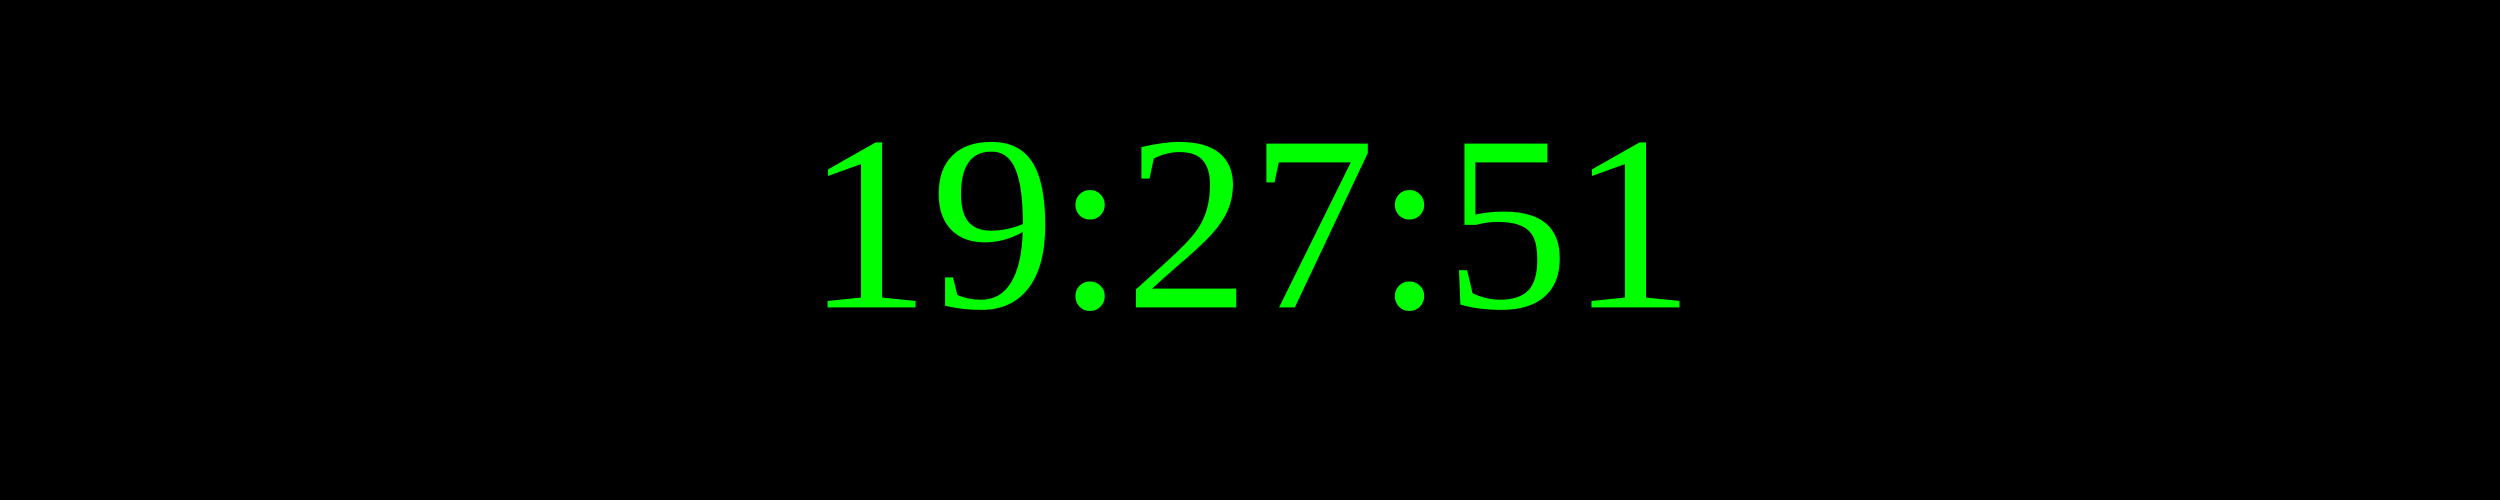
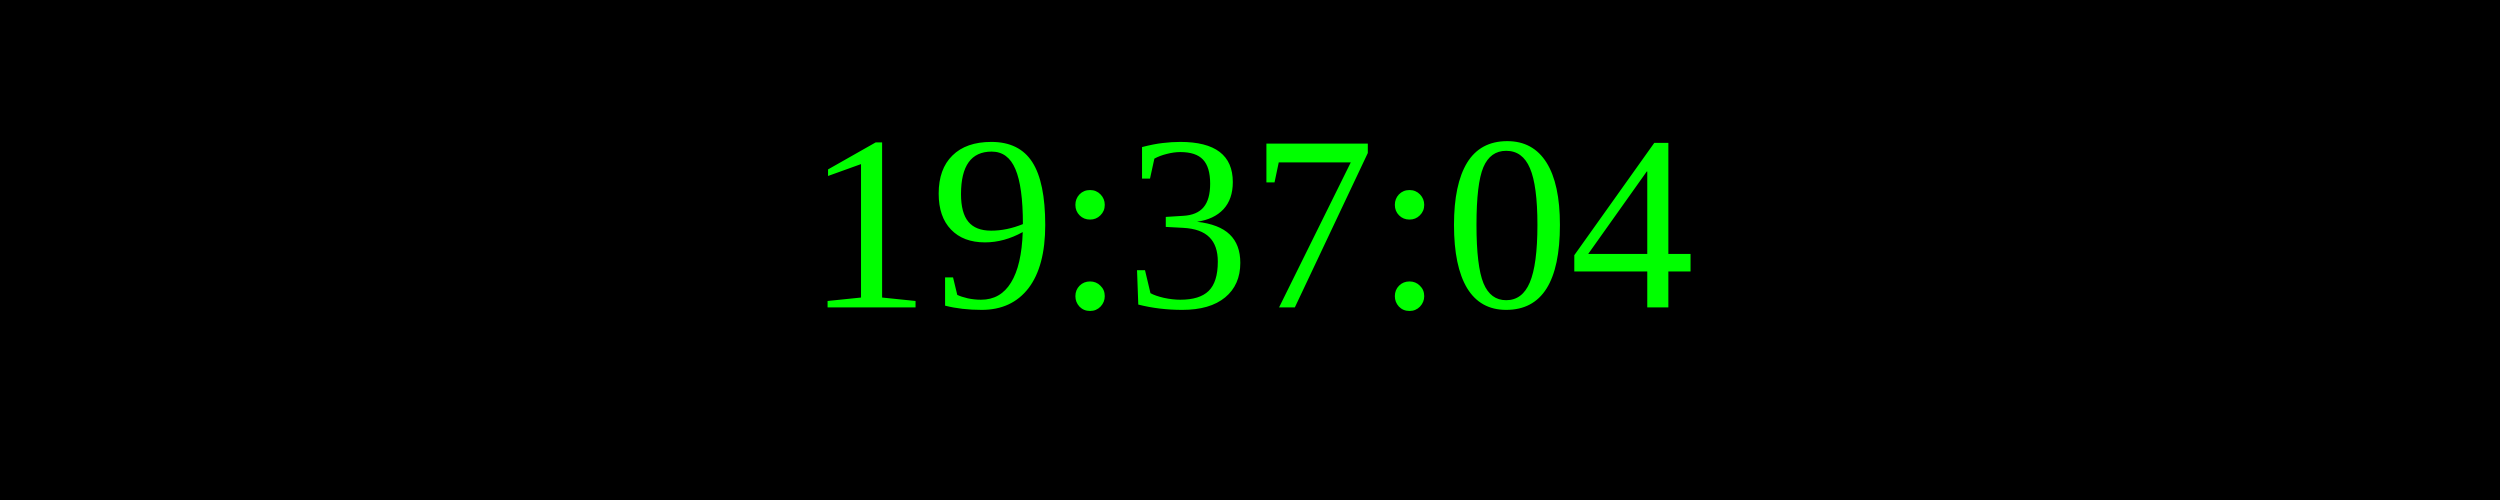
<svg xmlns="http://www.w3.org/2000/svg" width="250" height="50">
  <rect width="100%" height="100%" fill="black" />
  <text x="50%" y="50%" font-size="25" fill="lime" text-anchor="middle" dominant-baseline="middle">
- 19:27:51
+ 19:37:04
</text>
</svg>
